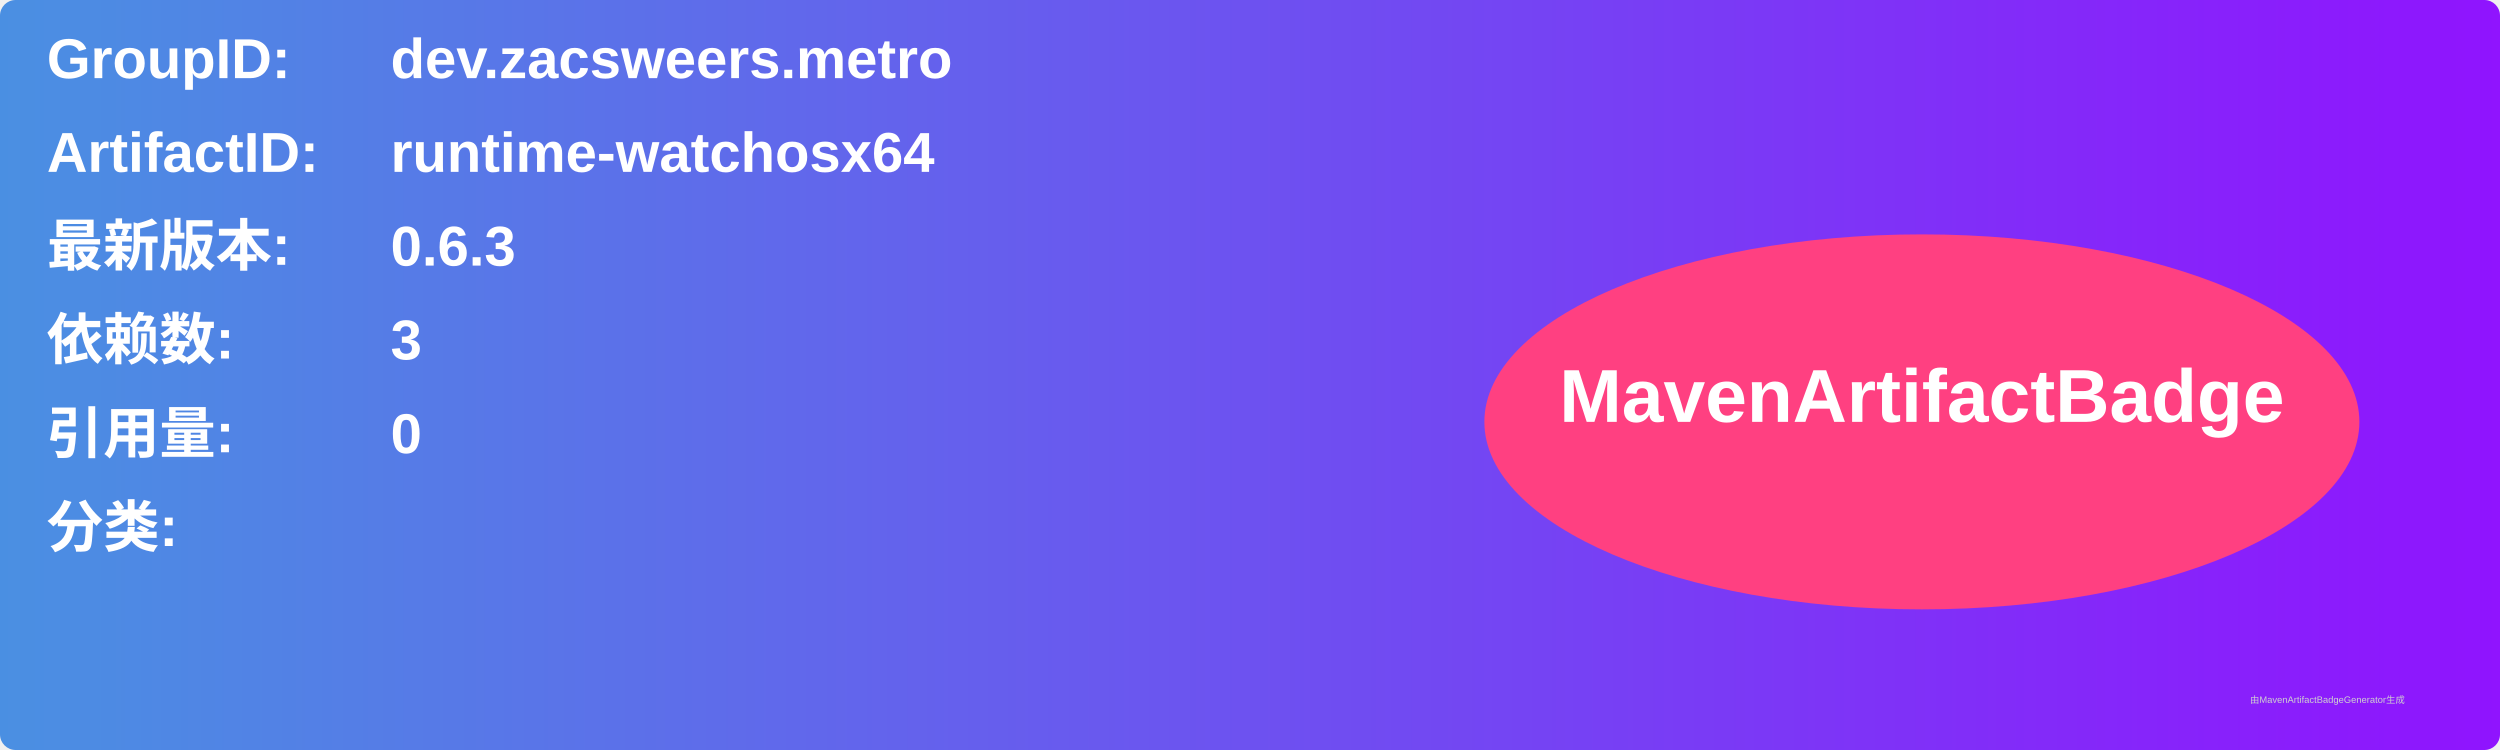
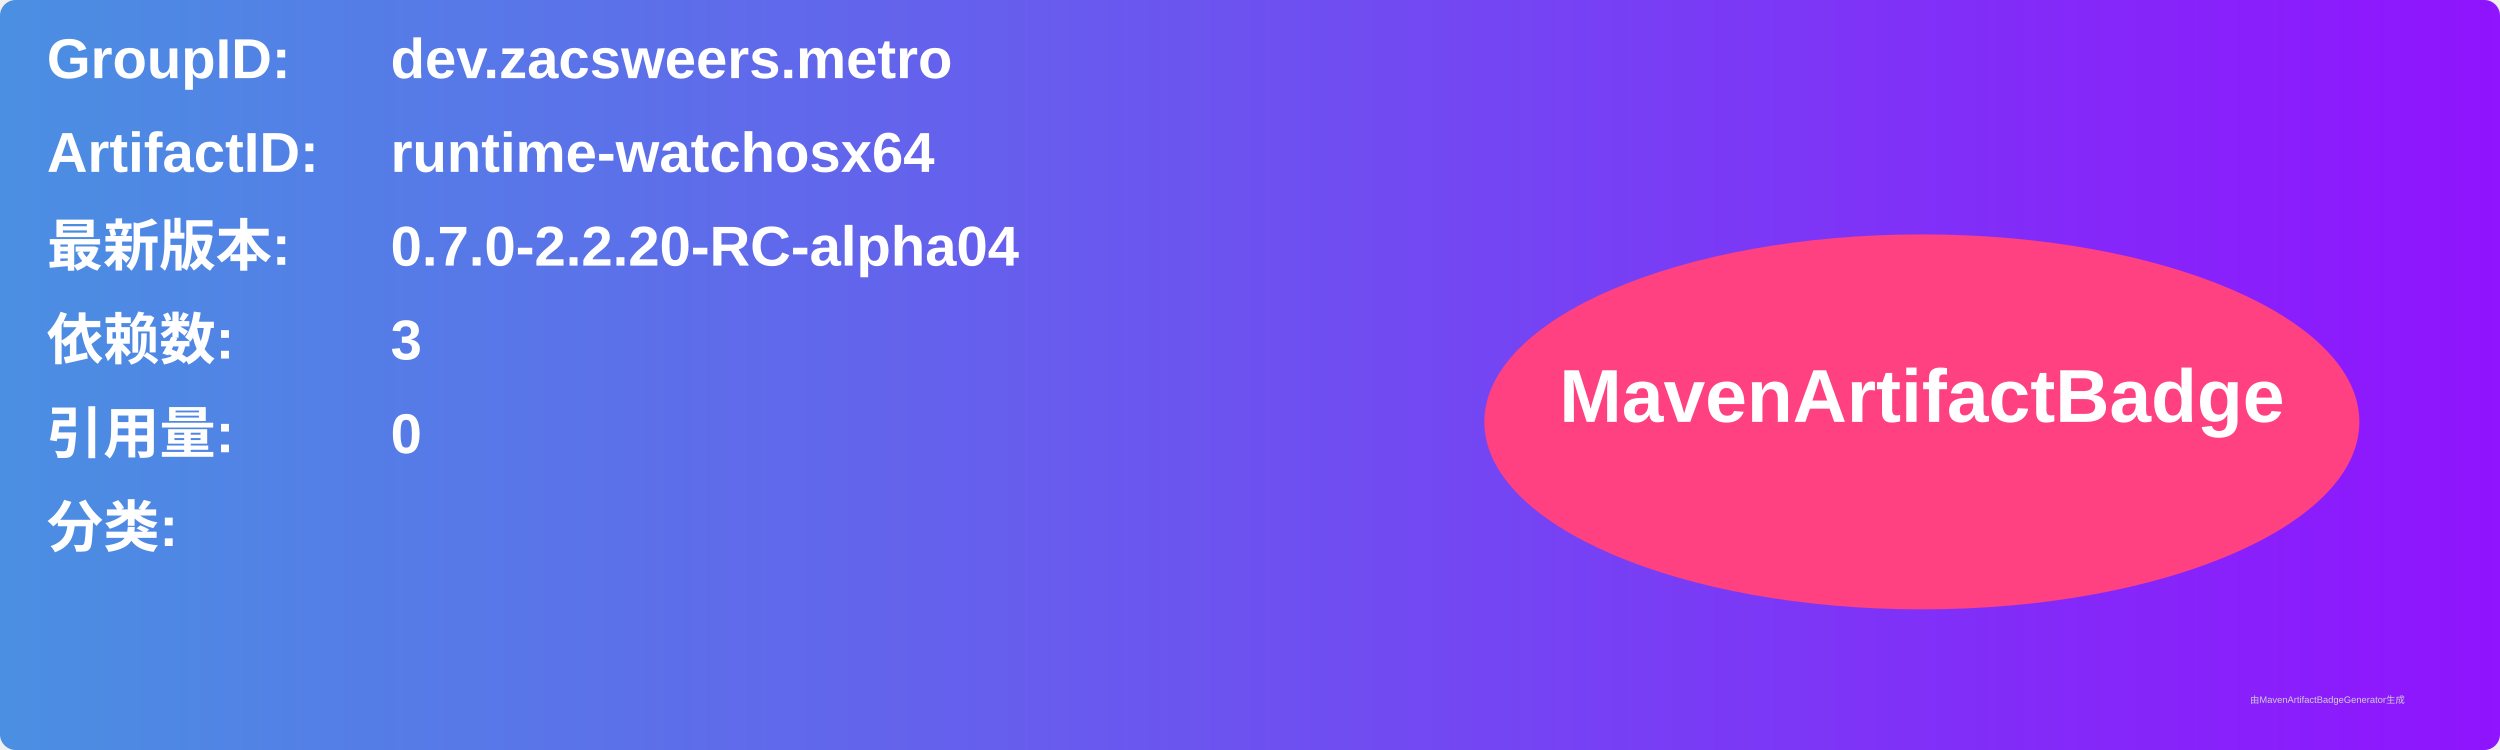
<svg xmlns="http://www.w3.org/2000/svg" width="800" height="240" viewBox="0 0 800 240">
  <linearGradient id="grad" x1="0%" y1="0%" x2="100%" y2="0%">
    <stop offset="0%" stop-color="#4a90e2" />
    <stop offset="100%" stop-color="#9013fe" />
  </linearGradient>
  <rect width="100%" height="100%" rx="5" ry="5" fill="url(#grad)" />
  <g transform="translate(15, 15)">
    <text x="0" y="10" font-family="Arial" font-size="18" fill="white" font-weight="bold" width="260">GroupID:</text>
    <text x="110" y="10" font-family="Arial" font-size="18" fill="white" font-weight="bold" width="460">dev.zacsweers.metro</text>
    <text x="0" y="40" font-family="Arial" font-size="18" fill="white" font-weight="bold" width="260">ArtifactID:</text>
    <text x="110" y="40" font-family="Arial" font-size="18" fill="white" font-weight="bold" width="460">runtime-watchosx64</text>
    <text x="0" y="70" font-family="Arial" font-size="18" fill="white" font-weight="bold">最新版本:</text>
    <text x="110" y="70" font-family="Arial" font-size="18" fill="white" font-weight="bold">
-       <tspan font-weight="bold">0.6.3</tspan>
+       <tspan font-weight="bold">0.7.0-2.2.20-RC-alpha04</tspan>
    </text>
    <text x="0" y="100" font-family="Arial" font-size="18" fill="white" font-weight="bold">依赖数: </text>
    <text x="110" y="100" font-family="Arial" font-size="18" fill="white">
      <tspan font-weight="bold">3</tspan>
    </text>
    <text x="0" y="130" font-family="Arial" font-size="18" fill="white" font-weight="bold">引用量: </text>
    <text x="110" y="130" font-family="Arial" font-size="18" fill="white">
      <tspan font-weight="bold">0</tspan>
    </text>
    <text x="0" y="160" font-family="Arial" font-size="18" fill="white" font-weight="bold">分类:</text>
    <text x="10" y="190" font-family="Arial" font-size="10" fill="white">
      <tspan font-weight="bold" />
    </text>
    <ellipse cx="600" cy="120" rx="140" ry="60" fill="#ff4081" />
    <text x="600" y="120" text-anchor="middle" font-family="Arial" font-size="24" fill="white" font-weight="bold">MavenArtifactBadge</text>
  </g>
  <text x="720" y="225" font-family="Arial" font-size="3" fill="#d0d0d0">由MavenArtifactBadgeGenerator生成</text>
</svg>
